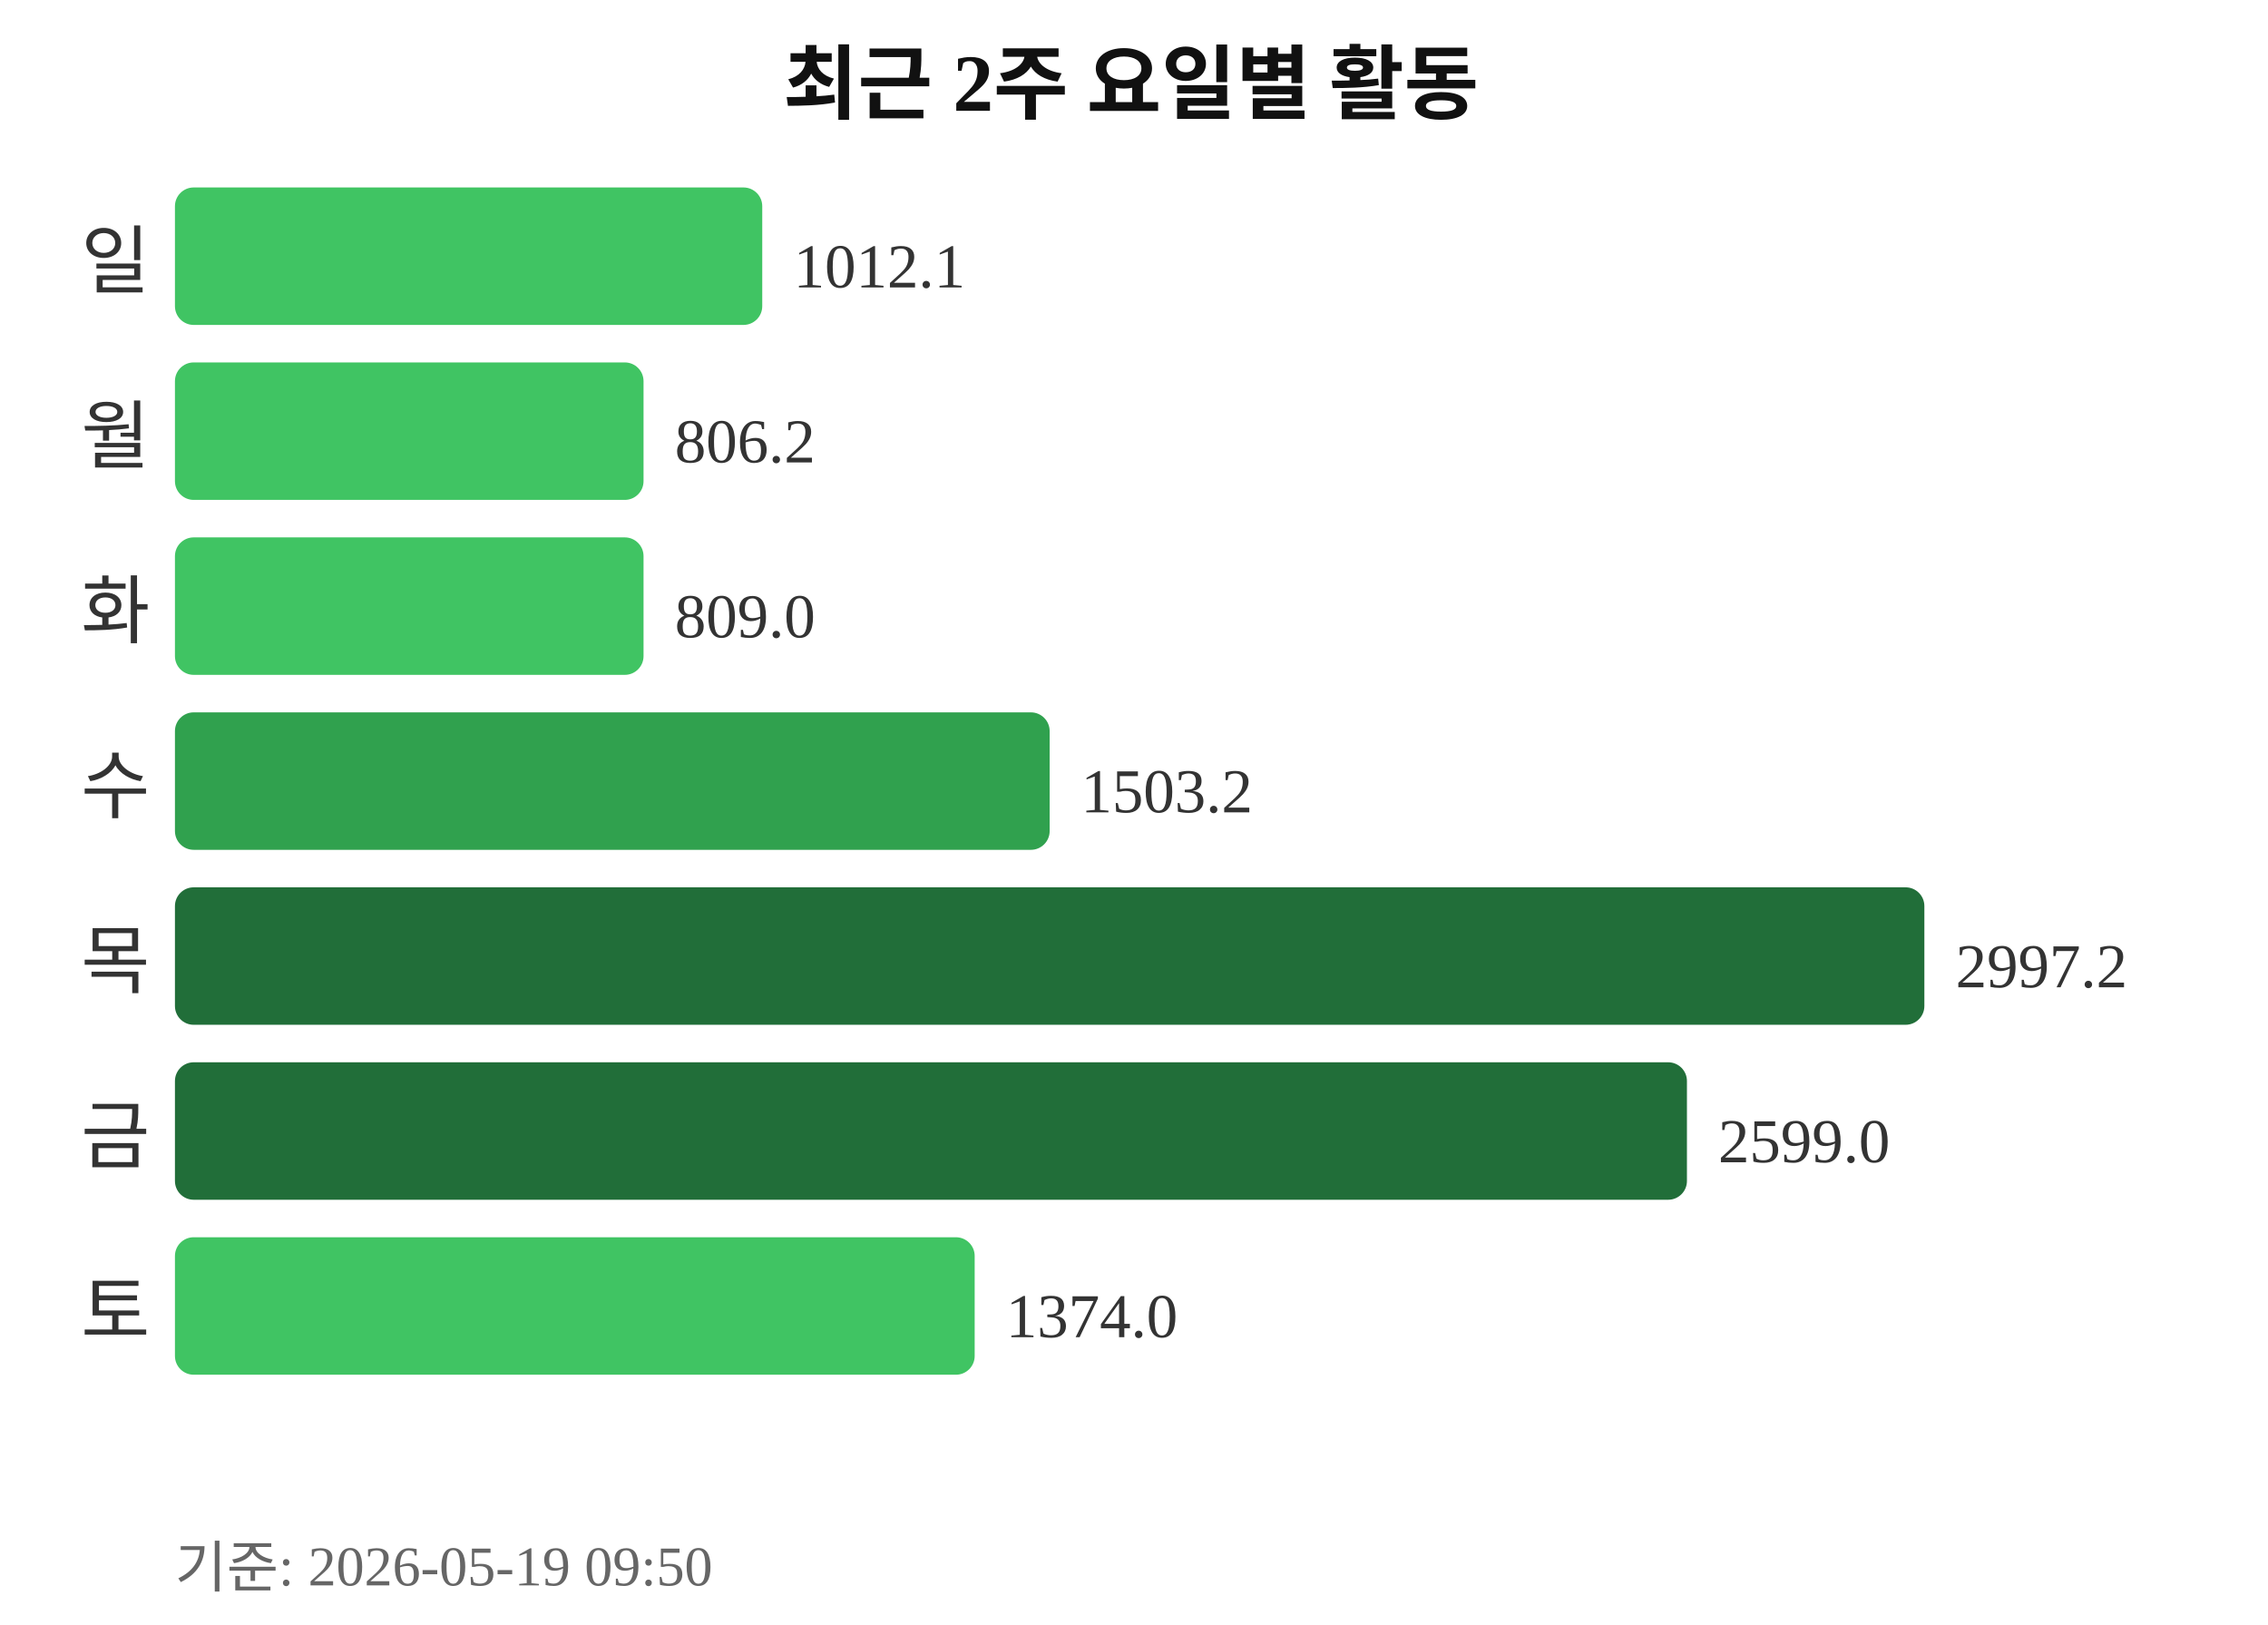
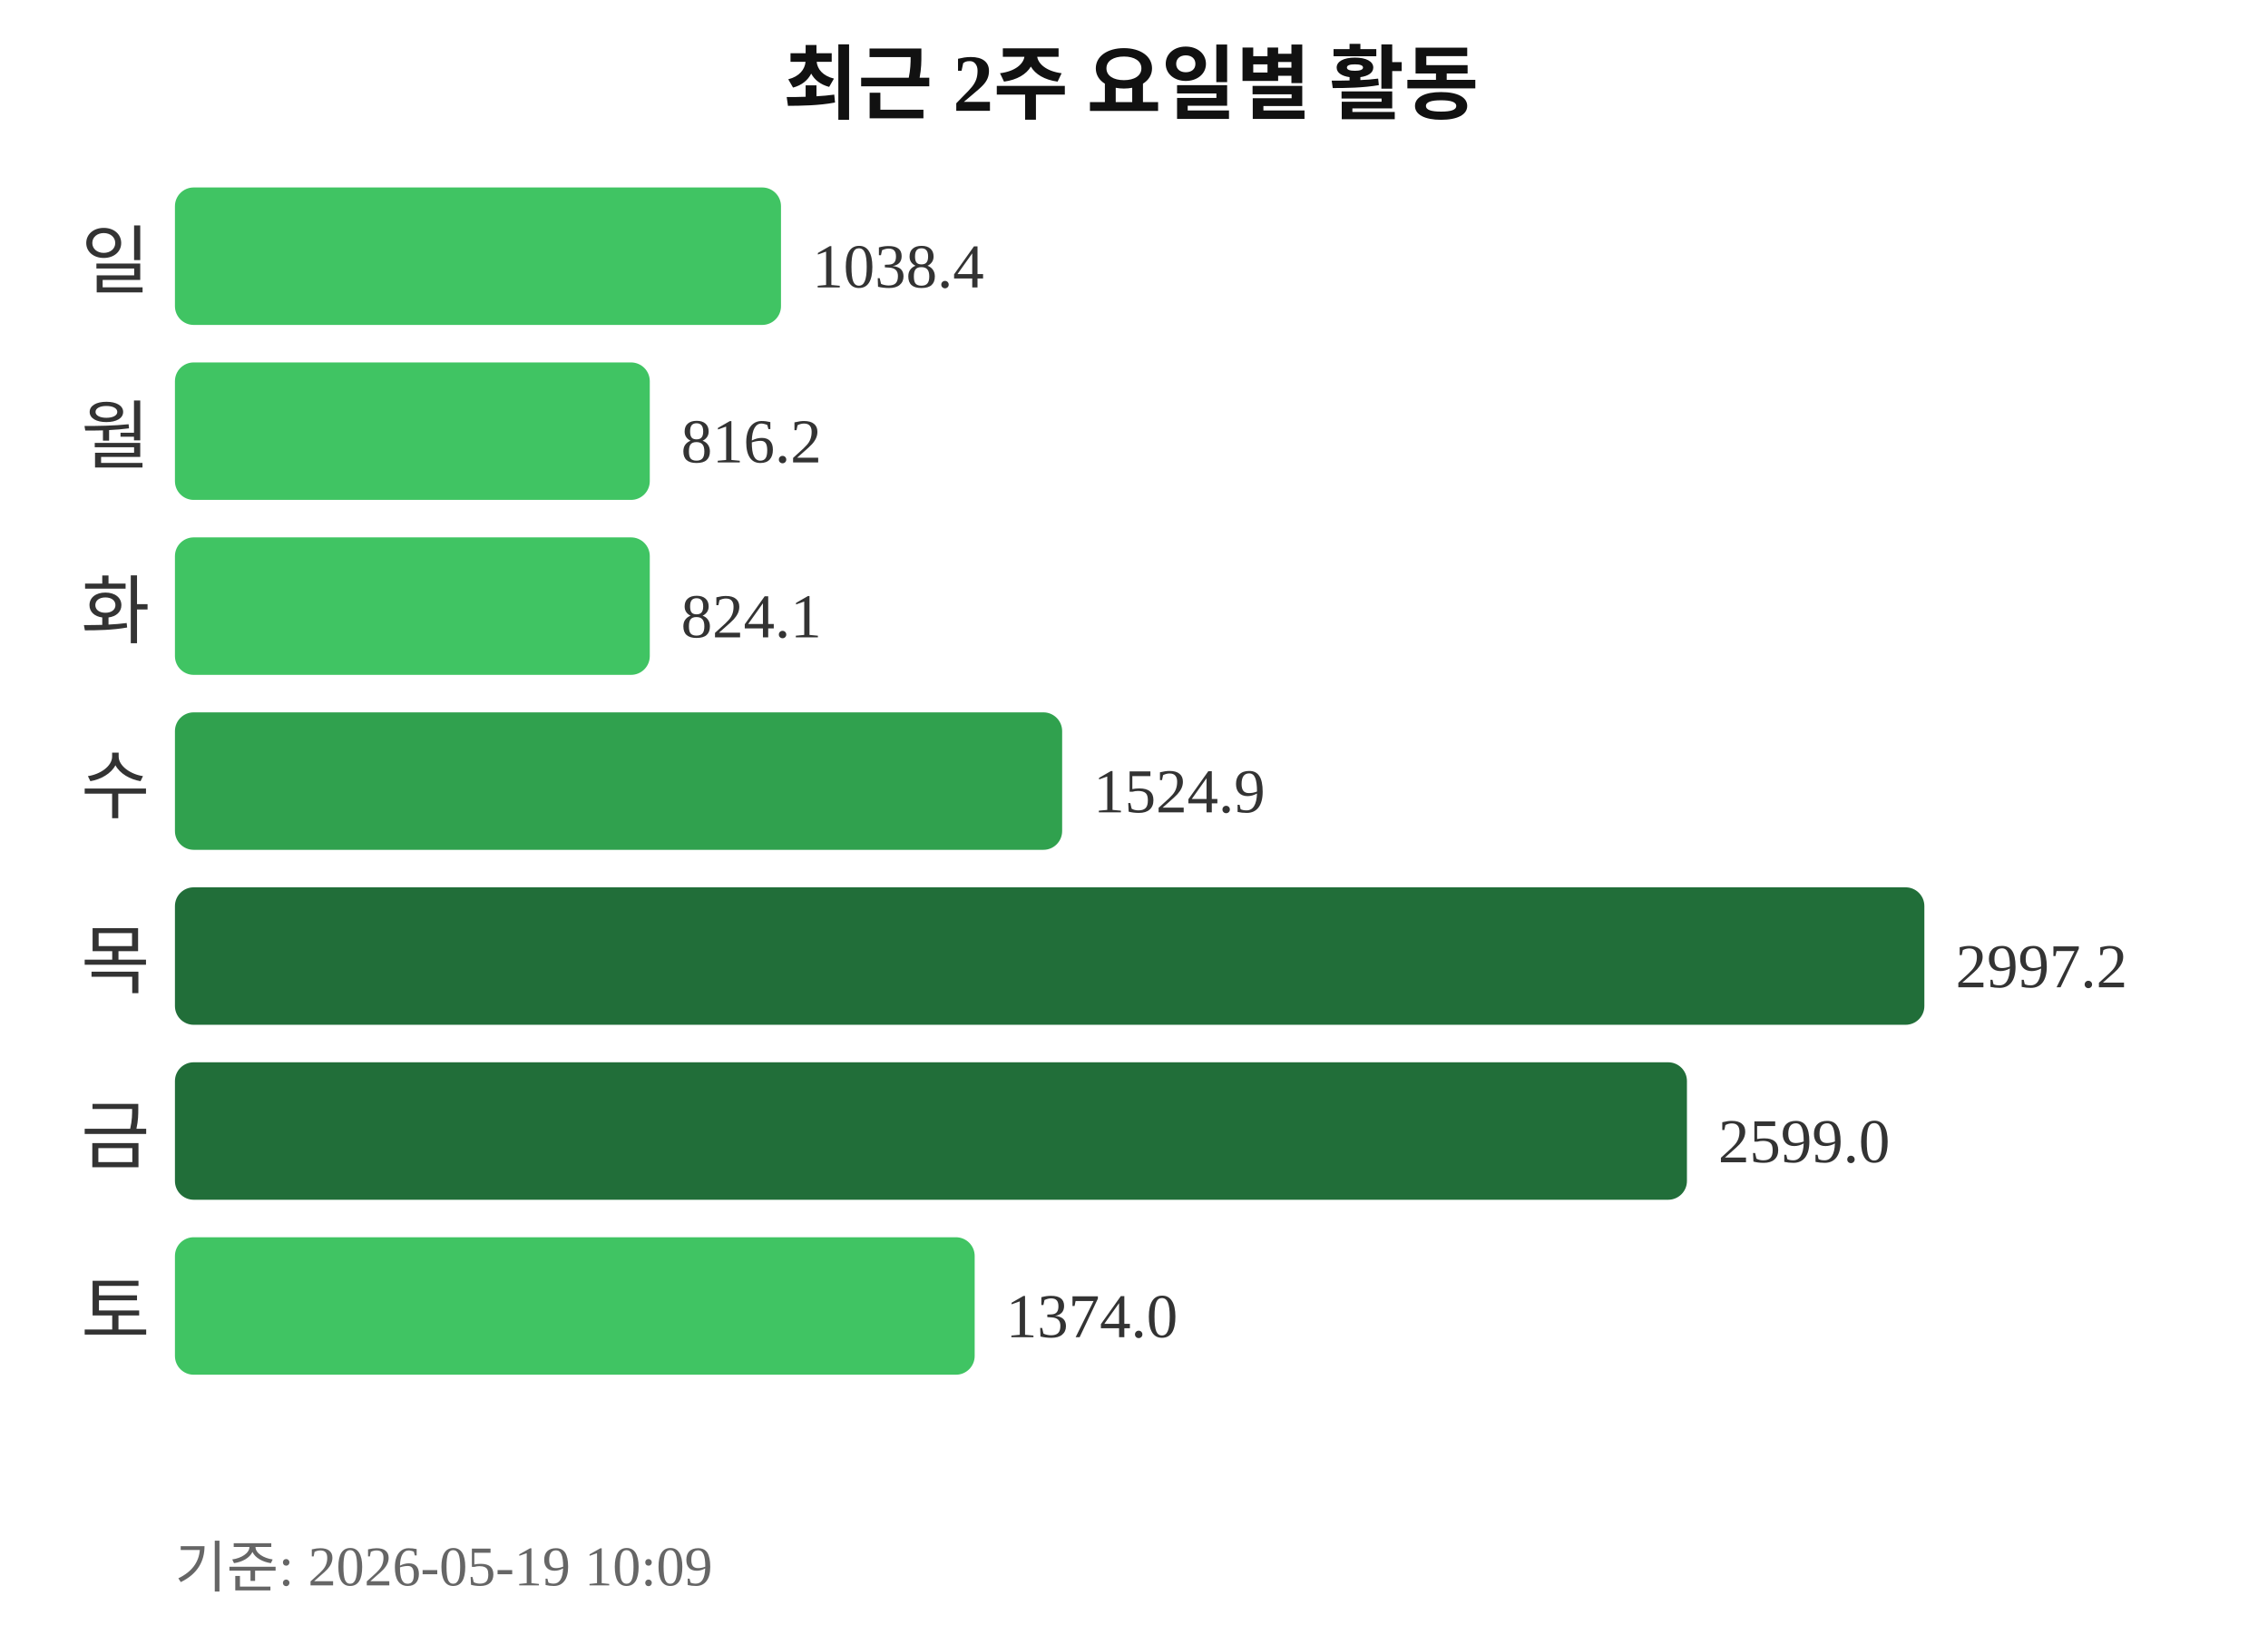
<svg xmlns="http://www.w3.org/2000/svg" width="363" height="260">
  <text x="181" y="18" text-anchor="middle" font-size="13" font-weight="bold" fill="#111111">최근 2주 요일별 활동</text>
  <text x="24" y="46" text-anchor="end" font-size="12" fill="#333333">일</text>
-   <rect x="28" y="30" width="94" height="22" rx="3" fill="#40c463" />
-   <text x="127" y="46" font-size="10" fill="#333333">1012.1</text>
+   <rect x="28" y="30" width="97" height="22" rx="3" fill="#40c463" />
+   <text x="130" y="46" font-size="10" fill="#333333">1038.4</text>
  <text x="24" y="74" text-anchor="end" font-size="12" fill="#333333">월</text>
-   <rect x="28" y="58" width="75" height="22" rx="3" fill="#40c463" />
-   <text x="108" y="74" font-size="10" fill="#333333">806.2</text>
+   <rect x="28" y="58" width="76" height="22" rx="3" fill="#40c463" />
+   <text x="109" y="74" font-size="10" fill="#333333">816.2</text>
  <text x="24" y="102" text-anchor="end" font-size="12" fill="#333333">화</text>
-   <rect x="28" y="86" width="75" height="22" rx="3" fill="#40c463" />
-   <text x="108" y="102" font-size="10" fill="#333333">809.0</text>
+   <rect x="28" y="86" width="76" height="22" rx="3" fill="#40c463" />
+   <text x="109" y="102" font-size="10" fill="#333333">824.1</text>
  <text x="24" y="130" text-anchor="end" font-size="12" fill="#333333">수</text>
-   <rect x="28" y="114" width="140" height="22" rx="3" fill="#30a14e" />
-   <text x="173" y="130" font-size="10" fill="#333333">1503.2</text>
+   <rect x="28" y="114" width="142" height="22" rx="3" fill="#30a14e" />
+   <text x="175" y="130" font-size="10" fill="#333333">1524.9</text>
  <text x="24" y="158" text-anchor="end" font-size="12" fill="#333333">목</text>
  <rect x="28" y="142" width="280" height="22" rx="3" fill="#216e39" />
  <text x="313" y="158" font-size="10" fill="#333333">2997.2</text>
  <text x="24" y="186" text-anchor="end" font-size="12" fill="#333333">금</text>
  <rect x="28" y="170" width="242" height="22" rx="3" fill="#216e39" />
  <text x="275" y="186" font-size="10" fill="#333333">2599.0</text>
  <text x="24" y="214" text-anchor="end" font-size="12" fill="#333333">토</text>
  <rect x="28" y="198" width="128" height="22" rx="3" fill="#40c463" />
  <text x="161" y="214" font-size="10" fill="#333333">1374.0</text>
-   <text x="28" y="254" font-size="9" fill="#666666">기준: 2026-05-19 09:50</text>
+   <text x="28" y="254" font-size="9" fill="#666666">기준: 2026-05-19 10:09</text>
</svg>
